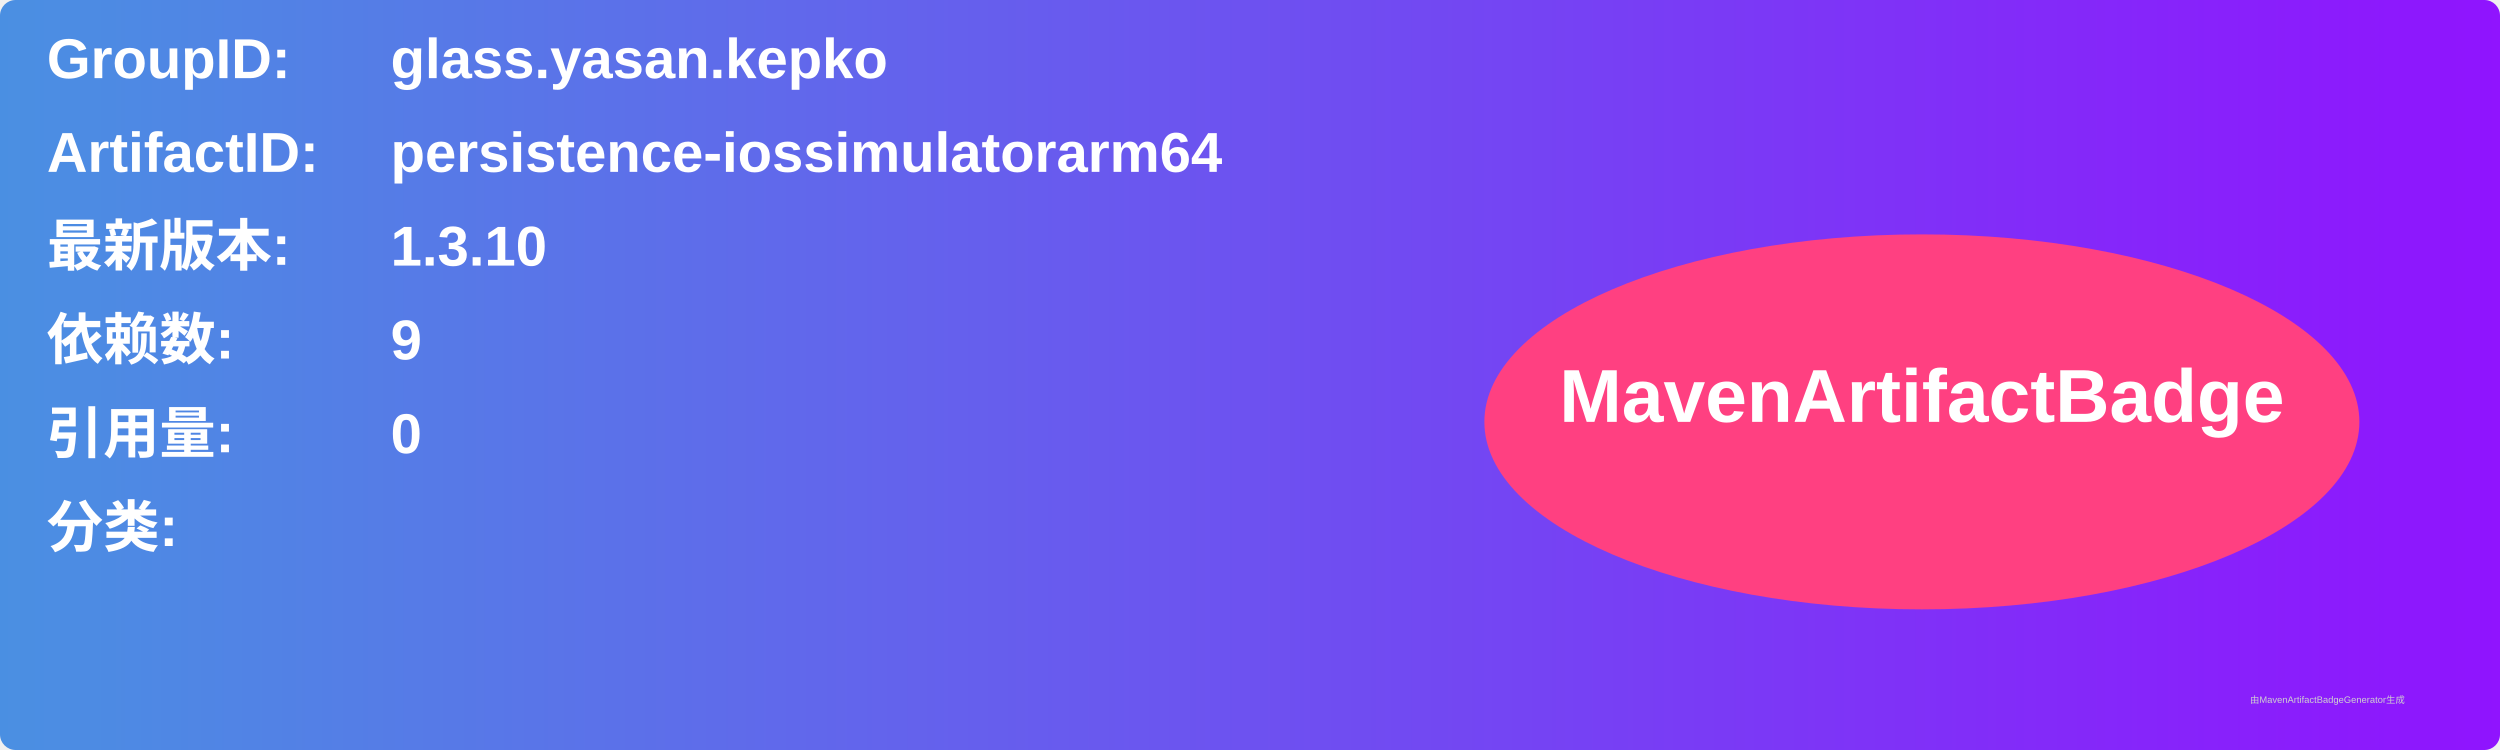
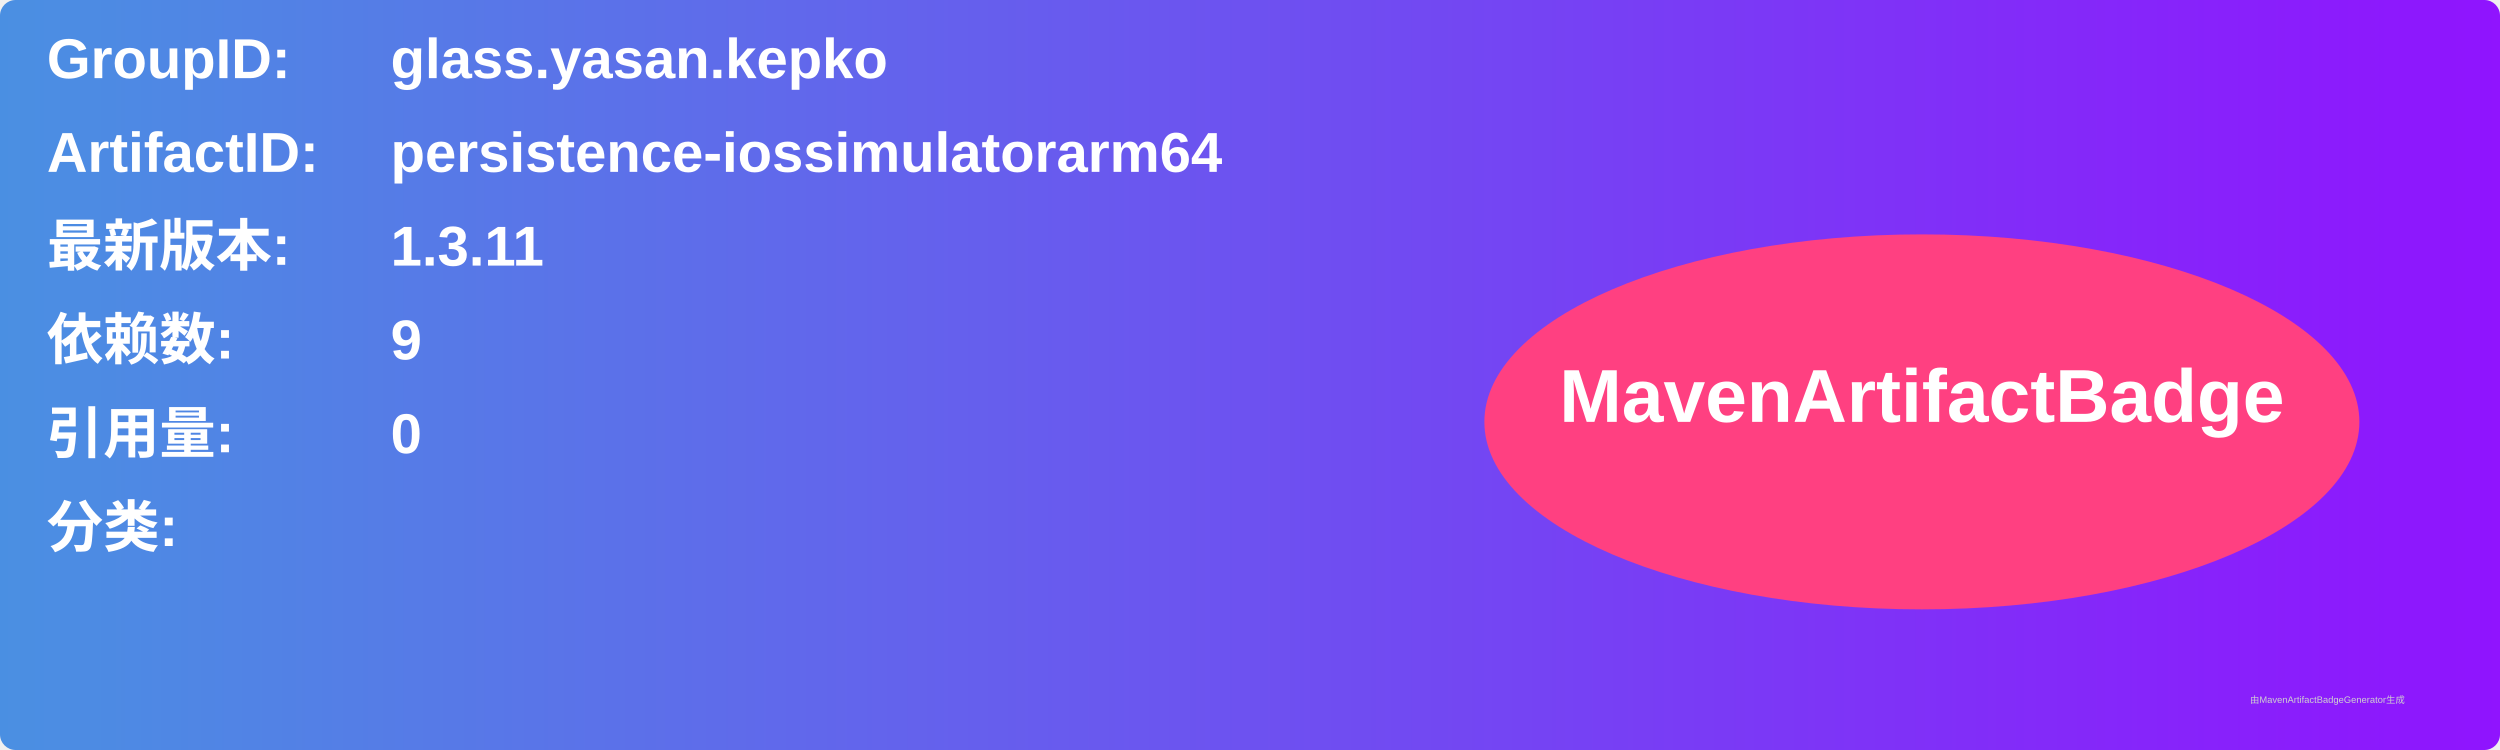
<svg xmlns="http://www.w3.org/2000/svg" width="800" height="240" viewBox="0 0 800 240">
  <linearGradient id="grad" x1="0%" y1="0%" x2="100%" y2="0%">
    <stop offset="0%" stop-color="#4a90e2" />
    <stop offset="100%" stop-color="#9013fe" />
  </linearGradient>
  <rect width="100%" height="100%" rx="5" ry="5" fill="url(#grad)" />
  <g transform="translate(15, 15)">
    <text x="0" y="10" font-family="Arial" font-size="18" fill="white" font-weight="bold" width="260">GroupID:</text>
    <text x="110" y="10" font-family="Arial" font-size="18" fill="white" font-weight="bold" width="460">glass.yasan.kepko</text>
    <text x="0" y="40" font-family="Arial" font-size="18" fill="white" font-weight="bold" width="260">ArtifactID:</text>
    <text x="110" y="40" font-family="Arial" font-size="18" fill="white" font-weight="bold" width="460">persistence-iossimulatorarm64</text>
    <text x="0" y="70" font-family="Arial" font-size="18" fill="white" font-weight="bold">最新版本:</text>
    <text x="110" y="70" font-family="Arial" font-size="18" fill="white" font-weight="bold">
-       <tspan font-weight="bold">1.3.10</tspan>
+       <tspan font-weight="bold">1.3.11</tspan>
    </text>
    <text x="0" y="100" font-family="Arial" font-size="18" fill="white" font-weight="bold">依赖数: </text>
    <text x="110" y="100" font-family="Arial" font-size="18" fill="white">
      <tspan font-weight="bold">9</tspan>
    </text>
    <text x="0" y="130" font-family="Arial" font-size="18" fill="white" font-weight="bold">引用量: </text>
    <text x="110" y="130" font-family="Arial" font-size="18" fill="white">
      <tspan font-weight="bold">0</tspan>
    </text>
    <text x="0" y="160" font-family="Arial" font-size="18" fill="white" font-weight="bold">分类:</text>
    <text x="10" y="190" font-family="Arial" font-size="10" fill="white">
      <tspan font-weight="bold" />
    </text>
    <ellipse cx="600" cy="120" rx="140" ry="60" fill="#ff4081" />
    <text x="600" y="120" text-anchor="middle" font-family="Arial" font-size="24" fill="white" font-weight="bold">MavenArtifactBadge</text>
  </g>
  <text x="720" y="225" font-family="Arial" font-size="3" fill="#d0d0d0">由MavenArtifactBadgeGenerator生成</text>
</svg>
